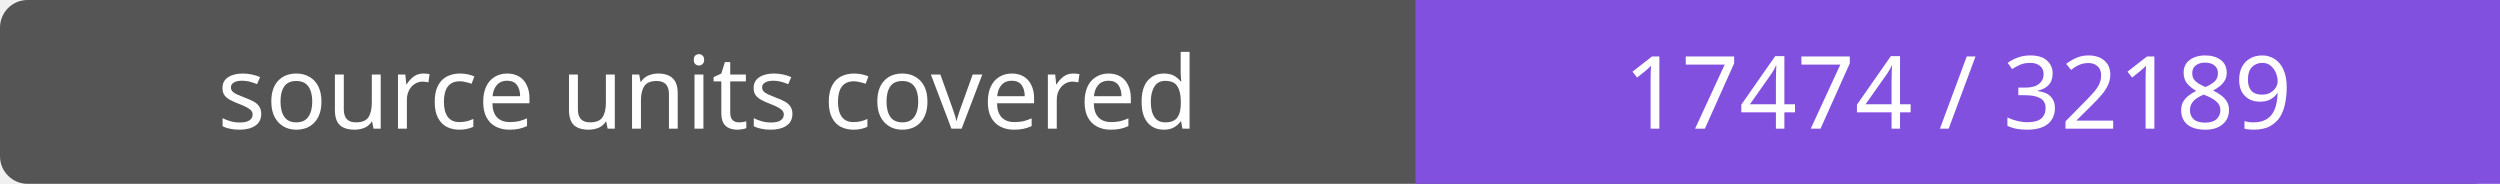
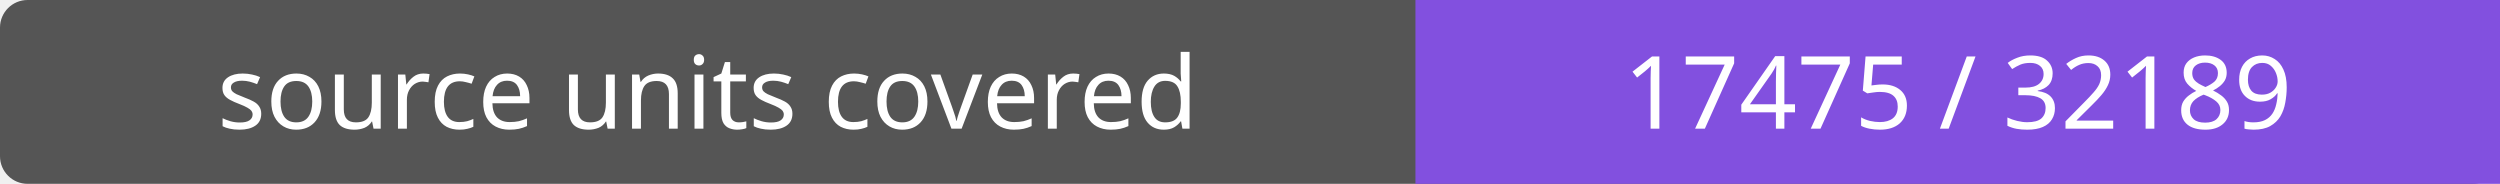
- <svg xmlns="http://www.w3.org/2000/svg" width="272" height="20" role="img" aria-label="source units covered: 17474 / 32189">
+ <svg xmlns="http://www.w3.org/2000/svg" width="272" height="20" role="img" aria-label="source units covered: 17475 / 32189">
  <rect width="272" height="20" rx="3" fill="#555" />
  <path fill="#8250df" d="M154 0h118v20H154z" />
  <g fill="#fff" text-anchor="middle" font-family="Verdana,sans-serif" font-size="11">
    <text x="77.0" y="14">source units covered</text>
-     <text x="213.0" y="14">17474 / 32189</text>
+     <text x="213.0" y="14">17475 / 32189</text>
  </g>
</svg>
